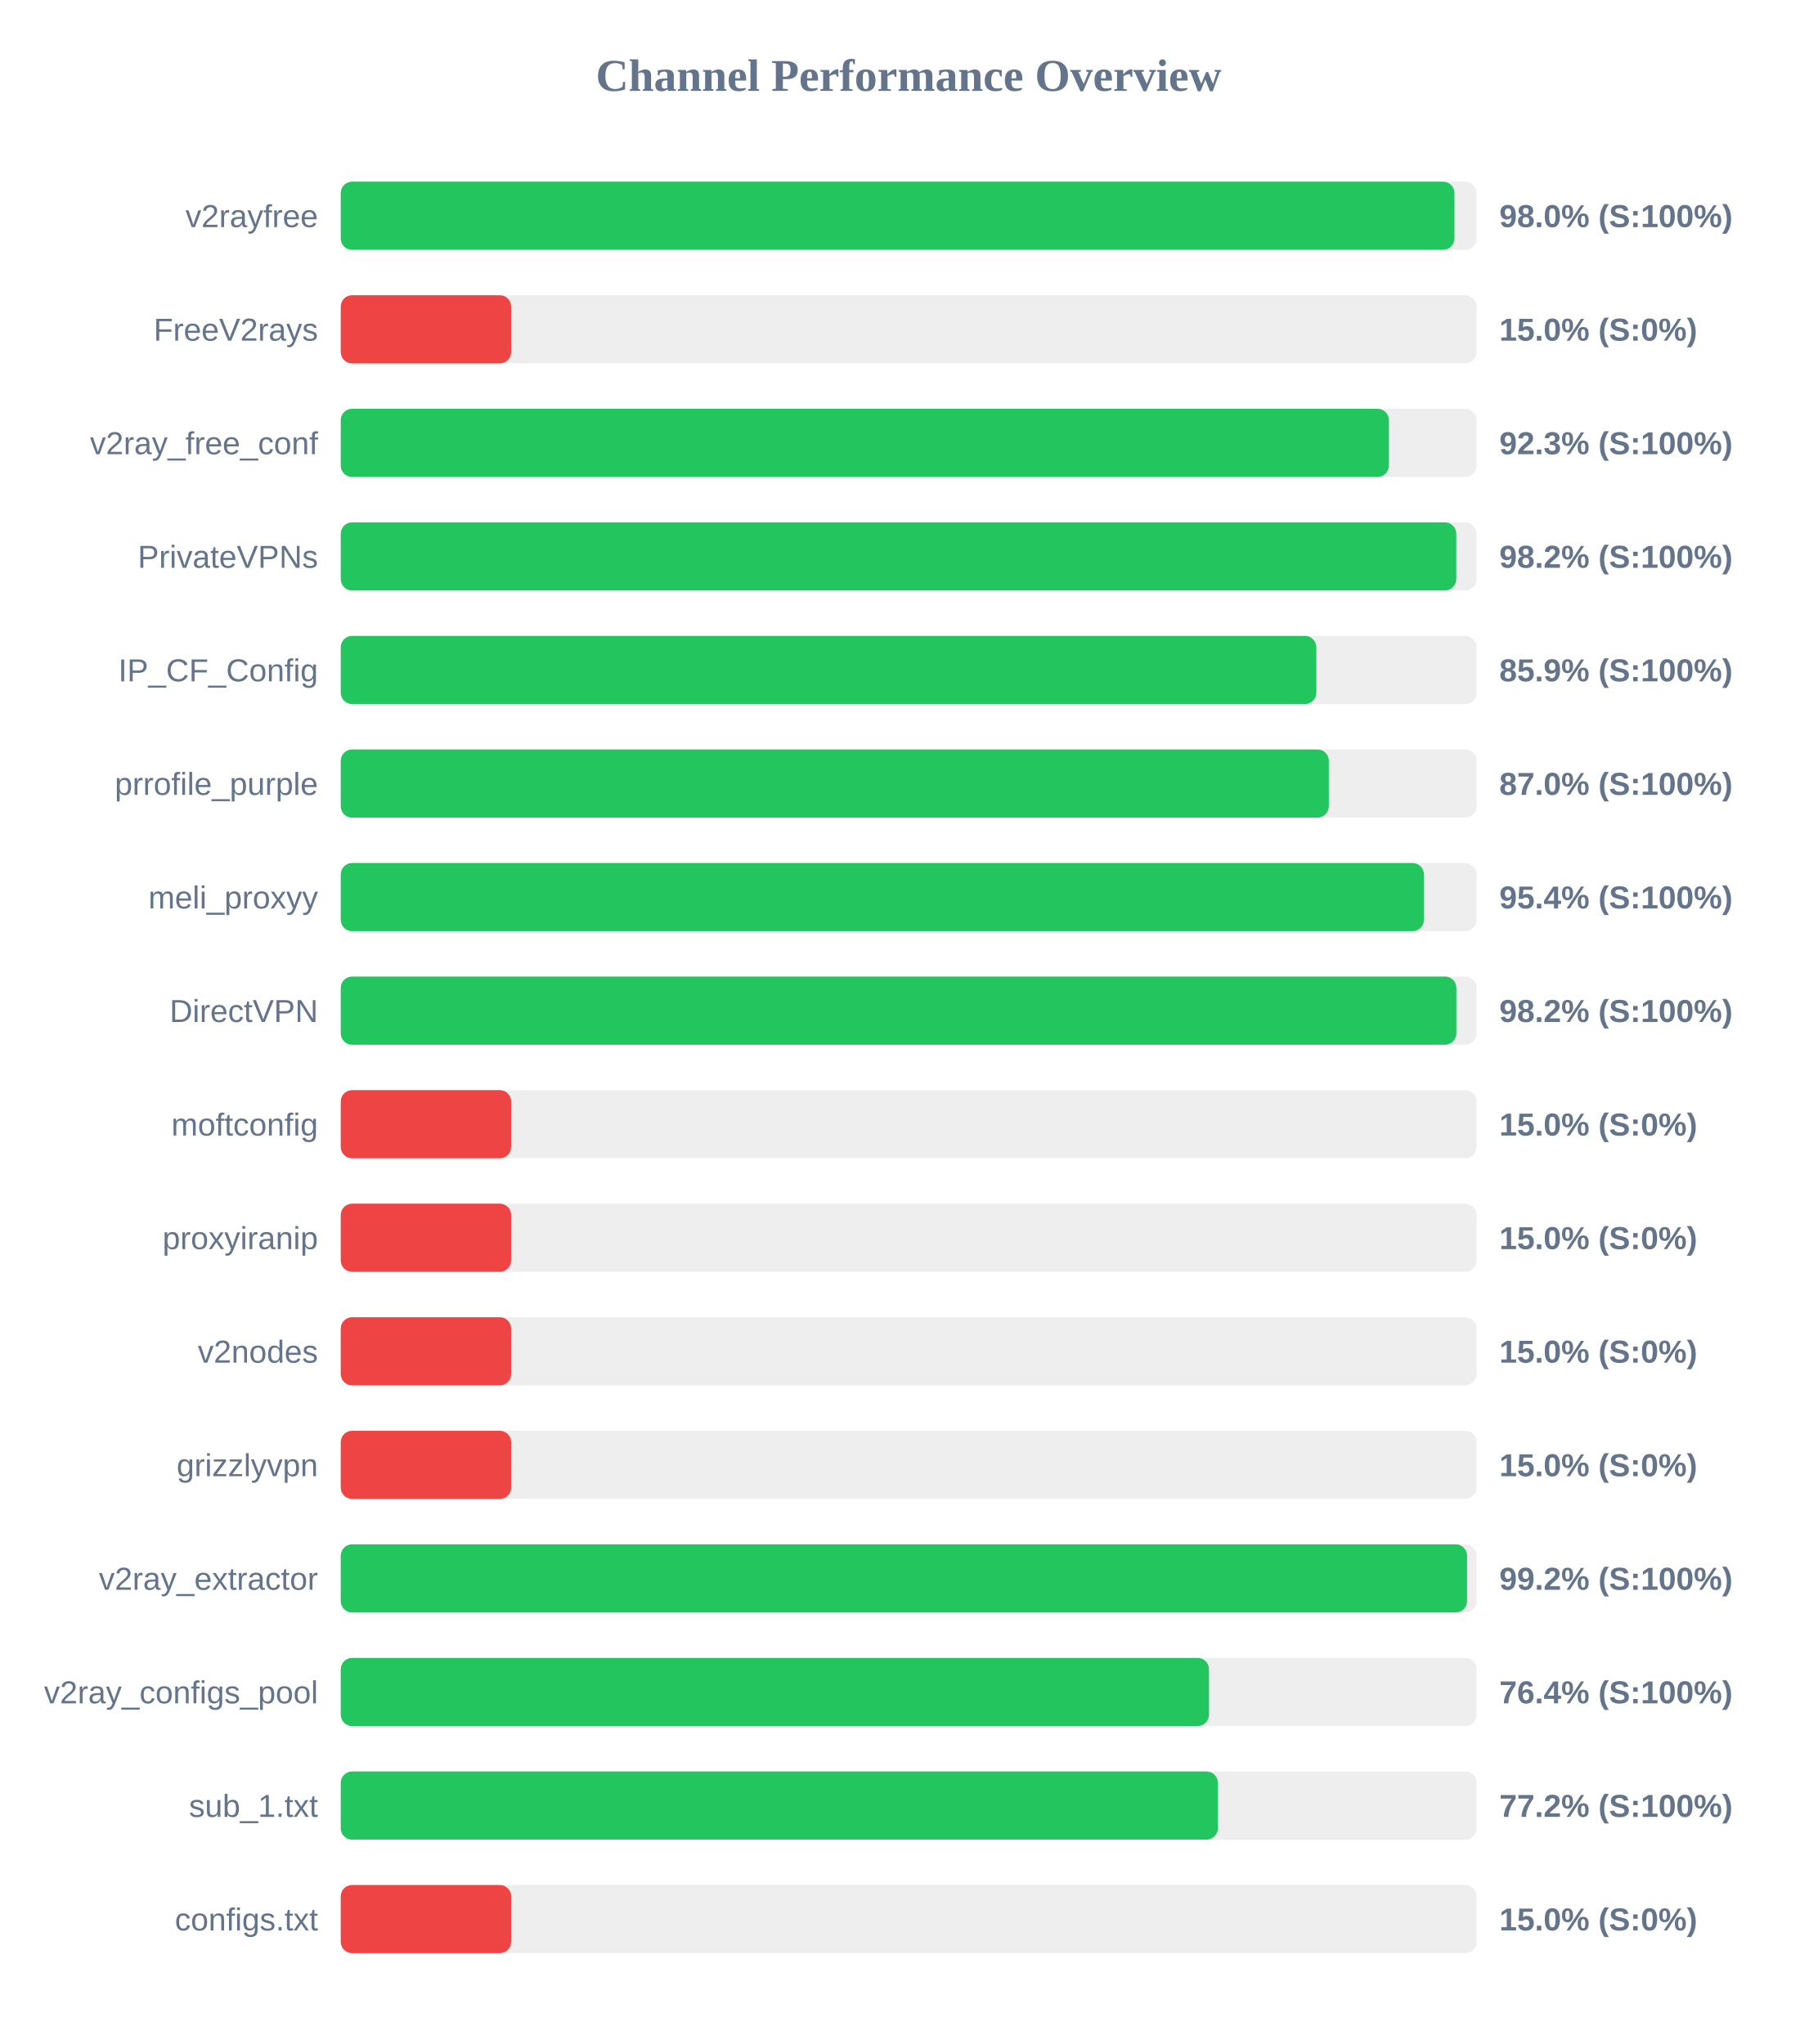
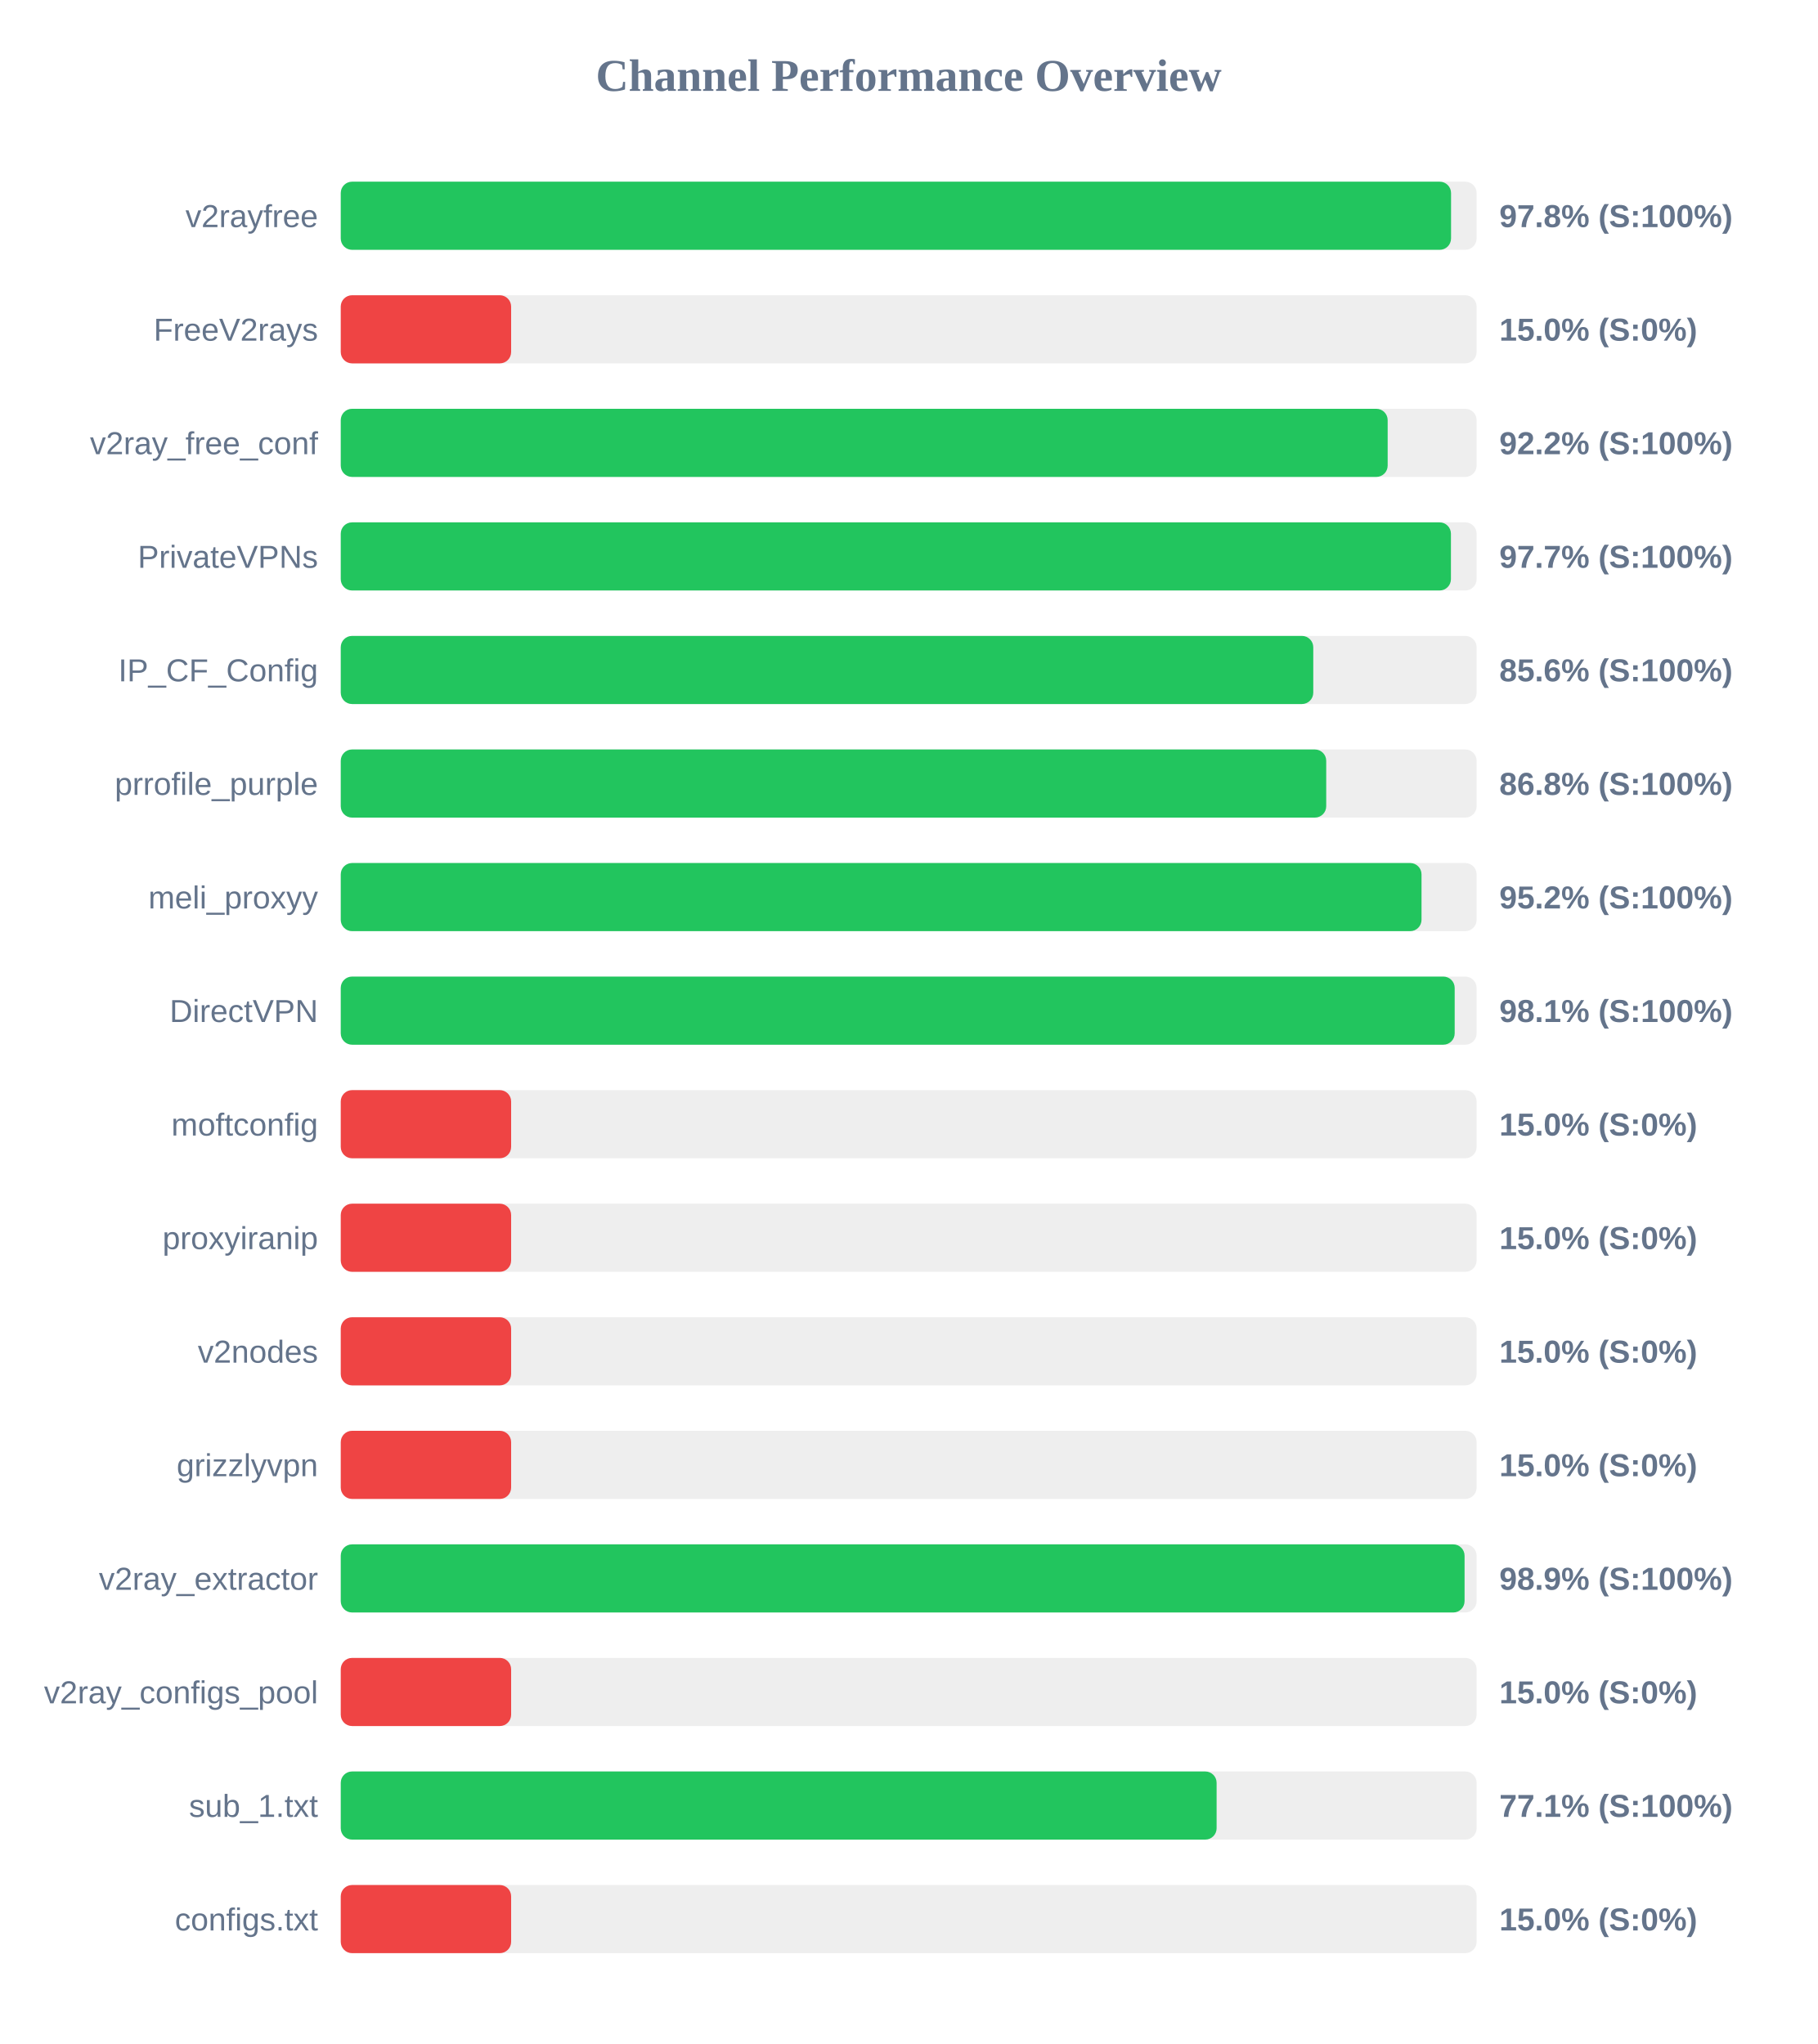
<svg xmlns="http://www.w3.org/2000/svg" width="800" height="900" version="1.1">
  <style>
        .row { font: 14px Arial; fill: #64748b; }
        .score { font: bold 14px Arial; fill: #64748b; }
    </style>
  <text x="400" y="40" text-anchor="middle" font-size="20px" font-weight="bold" fill="#64748b">Channel Performance Overview</text>
  <rect x="150" y="80" width="500" height="30" fill="#eee" rx="5" />
-   <rect x="150" y="80" width="490.25" height="30" fill="#22c55e" rx="5" />
+   <rect x="150" y="80" width="488.75" height="30" fill="#22c55e" rx="5" />
  <text x="140" y="100" text-anchor="end" class="row">v2rayfree</text>
-   <text x="660" y="100" text-anchor="start" class="score">98.0% (S:100%)</text>
+   <text x="660" y="100" text-anchor="start" class="score">97.8% (S:100%)</text>
  <rect x="150" y="130" width="500" height="30" fill="#eee" rx="5" />
  <rect x="150" y="130" width="75.0" height="30" fill="#ef4444" rx="5" />
  <text x="140" y="150" text-anchor="end" class="row">FreeV2rays</text>
  <text x="660" y="150" text-anchor="start" class="score">15.0% (S:0%)</text>
  <rect x="150" y="180" width="500" height="30" fill="#eee" rx="5" />
-   <rect x="150" y="180" width="461.4" height="30" fill="#22c55e" rx="5" />
+   <rect x="150" y="180" width="460.85" height="30" fill="#22c55e" rx="5" />
  <text x="140" y="200" text-anchor="end" class="row">v2ray_free_conf</text>
-   <text x="660" y="200" text-anchor="start" class="score">92.3% (S:100%)</text>
+   <text x="660" y="200" text-anchor="start" class="score">92.2% (S:100%)</text>
  <rect x="150" y="230" width="500" height="30" fill="#eee" rx="5" />
-   <rect x="150" y="230" width="491.05" height="30" fill="#22c55e" rx="5" />
+   <rect x="150" y="230" width="488.7" height="30" fill="#22c55e" rx="5" />
  <text x="140" y="250" text-anchor="end" class="row">PrivateVPNs</text>
-   <text x="660" y="250" text-anchor="start" class="score">98.2% (S:100%)</text>
+   <text x="660" y="250" text-anchor="start" class="score">97.7% (S:100%)</text>
  <rect x="150" y="280" width="500" height="30" fill="#eee" rx="5" />
-   <rect x="150" y="280" width="429.45" height="30" fill="#22c55e" rx="5" />
+   <rect x="150" y="280" width="428.1" height="30" fill="#22c55e" rx="5" />
  <text x="140" y="300" text-anchor="end" class="row">IP_CF_Config</text>
-   <text x="660" y="300" text-anchor="start" class="score">85.9% (S:100%)</text>
+   <text x="660" y="300" text-anchor="start" class="score">85.6% (S:100%)</text>
  <rect x="150" y="330" width="500" height="30" fill="#eee" rx="5" />
-   <rect x="150" y="330" width="434.95" height="30" fill="#22c55e" rx="5" />
+   <rect x="150" y="330" width="433.8" height="30" fill="#22c55e" rx="5" />
  <text x="140" y="350" text-anchor="end" class="row">prrofile_purple</text>
-   <text x="660" y="350" text-anchor="start" class="score">87.0% (S:100%)</text>
+   <text x="660" y="350" text-anchor="start" class="score">86.8% (S:100%)</text>
  <rect x="150" y="380" width="500" height="30" fill="#eee" rx="5" />
-   <rect x="150" y="380" width="476.8" height="30" fill="#22c55e" rx="5" />
+   <rect x="150" y="380" width="475.75" height="30" fill="#22c55e" rx="5" />
  <text x="140" y="400" text-anchor="end" class="row">meli_proxyy</text>
-   <text x="660" y="400" text-anchor="start" class="score">95.4% (S:100%)</text>
+   <text x="660" y="400" text-anchor="start" class="score">95.2% (S:100%)</text>
  <rect x="150" y="430" width="500" height="30" fill="#eee" rx="5" />
-   <rect x="150" y="430" width="491.1" height="30" fill="#22c55e" rx="5" />
+   <rect x="150" y="430" width="490.35" height="30" fill="#22c55e" rx="5" />
  <text x="140" y="450" text-anchor="end" class="row">DirectVPN</text>
-   <text x="660" y="450" text-anchor="start" class="score">98.2% (S:100%)</text>
+   <text x="660" y="450" text-anchor="start" class="score">98.1% (S:100%)</text>
  <rect x="150" y="480" width="500" height="30" fill="#eee" rx="5" />
  <rect x="150" y="480" width="75.0" height="30" fill="#ef4444" rx="5" />
  <text x="140" y="500" text-anchor="end" class="row">moftconfig</text>
  <text x="660" y="500" text-anchor="start" class="score">15.0% (S:0%)</text>
  <rect x="150" y="530" width="500" height="30" fill="#eee" rx="5" />
  <rect x="150" y="530" width="75.0" height="30" fill="#ef4444" rx="5" />
  <text x="140" y="550" text-anchor="end" class="row">proxyiranip</text>
  <text x="660" y="550" text-anchor="start" class="score">15.0% (S:0%)</text>
  <rect x="150" y="580" width="500" height="30" fill="#eee" rx="5" />
  <rect x="150" y="580" width="75.0" height="30" fill="#ef4444" rx="5" />
  <text x="140" y="600" text-anchor="end" class="row">v2nodes</text>
  <text x="660" y="600" text-anchor="start" class="score">15.0% (S:0%)</text>
  <rect x="150" y="630" width="500" height="30" fill="#eee" rx="5" />
  <rect x="150" y="630" width="75.0" height="30" fill="#ef4444" rx="5" />
  <text x="140" y="650" text-anchor="end" class="row">grizzlyvpn</text>
  <text x="660" y="650" text-anchor="start" class="score">15.0% (S:0%)</text>
  <rect x="150" y="680" width="500" height="30" fill="#eee" rx="5" />
-   <rect x="150" y="680" width="495.8" height="30" fill="#22c55e" rx="5" />
+   <rect x="150" y="680" width="494.7" height="30" fill="#22c55e" rx="5" />
  <text x="140" y="700" text-anchor="end" class="row">v2ray_extractor</text>
-   <text x="660" y="700" text-anchor="start" class="score">99.2% (S:100%)</text>
+   <text x="660" y="700" text-anchor="start" class="score">98.9% (S:100%)</text>
  <rect x="150" y="730" width="500" height="30" fill="#eee" rx="5" />
-   <rect x="150" y="730" width="382.2" height="30" fill="#22c55e" rx="5" />
+   <rect x="150" y="730" width="75.0" height="30" fill="#ef4444" rx="5" />
  <text x="140" y="750" text-anchor="end" class="row">v2ray_configs_pool</text>
-   <text x="660" y="750" text-anchor="start" class="score">76.4% (S:100%)</text>
+   <text x="660" y="750" text-anchor="start" class="score">15.0% (S:0%)</text>
  <rect x="150" y="780" width="500" height="30" fill="#eee" rx="5" />
-   <rect x="150" y="780" width="386.1" height="30" fill="#22c55e" rx="5" />
+   <rect x="150" y="780" width="385.55" height="30" fill="#22c55e" rx="5" />
  <text x="140" y="800" text-anchor="end" class="row">sub_1.txt</text>
-   <text x="660" y="800" text-anchor="start" class="score">77.2% (S:100%)</text>
+   <text x="660" y="800" text-anchor="start" class="score">77.1% (S:100%)</text>
  <rect x="150" y="830" width="500" height="30" fill="#eee" rx="5" />
  <rect x="150" y="830" width="75.0" height="30" fill="#ef4444" rx="5" />
  <text x="140" y="850" text-anchor="end" class="row">configs.txt</text>
  <text x="660" y="850" text-anchor="start" class="score">15.0% (S:0%)</text>
</svg>
